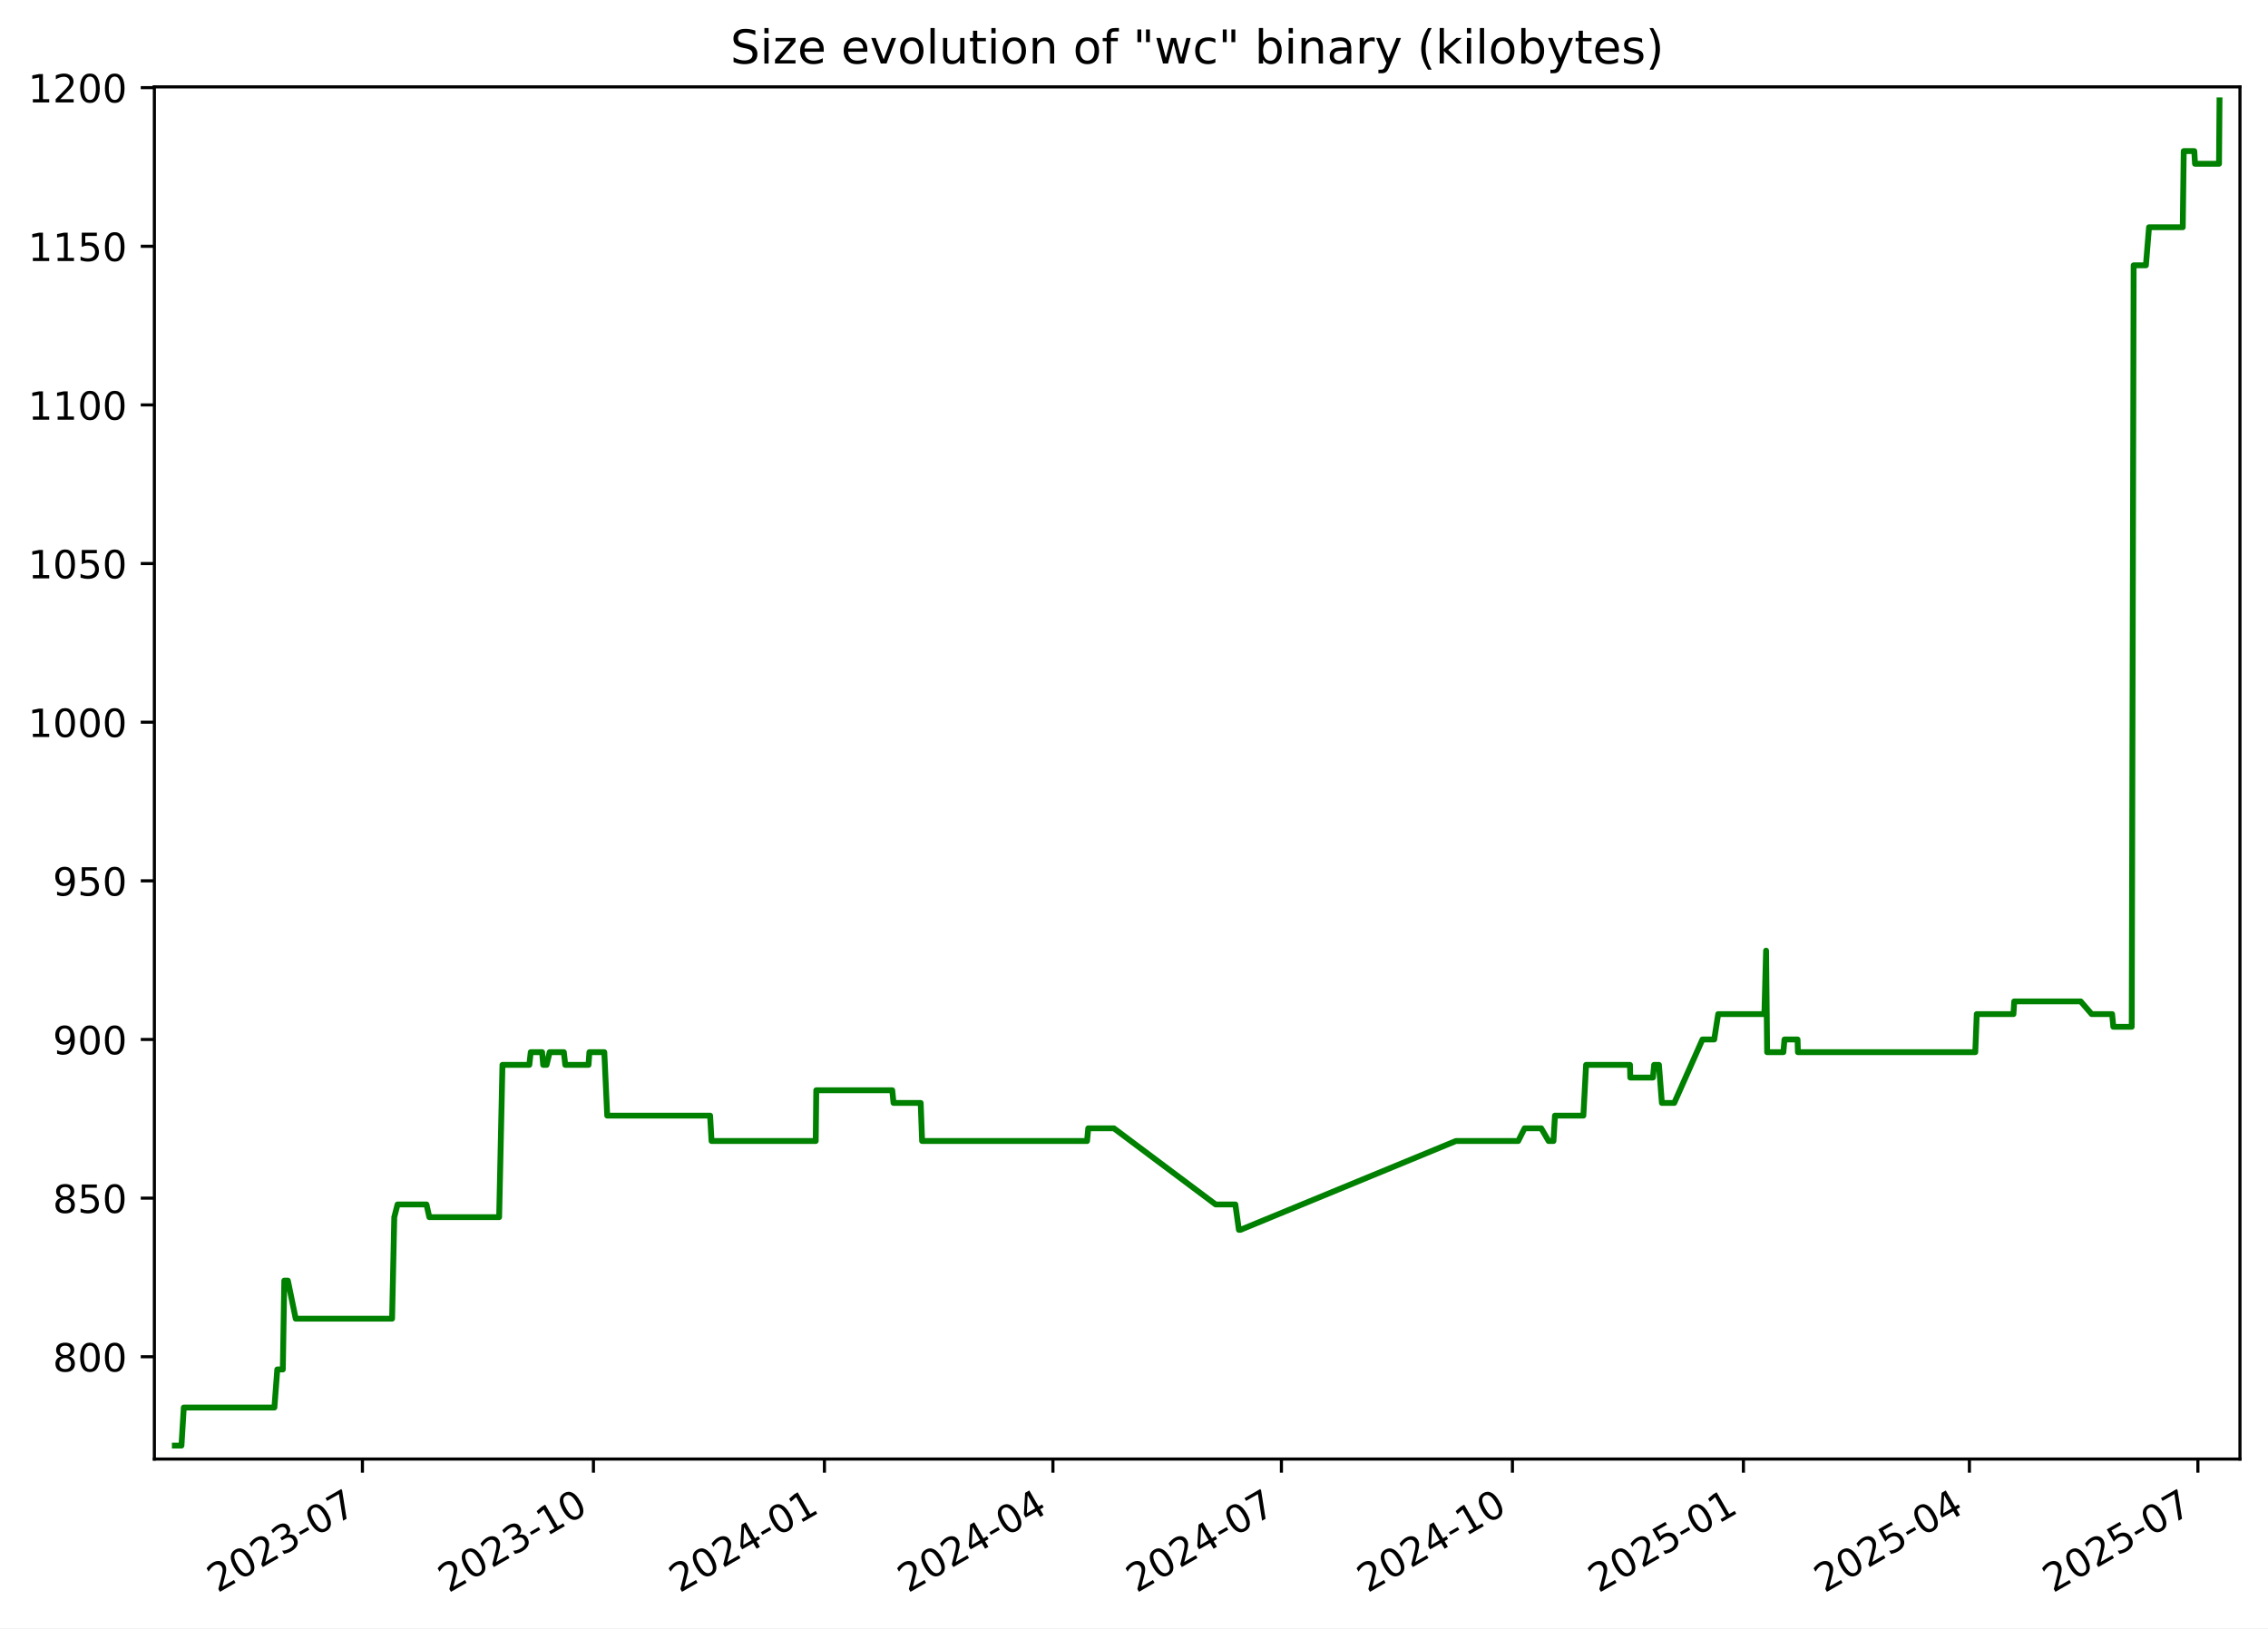
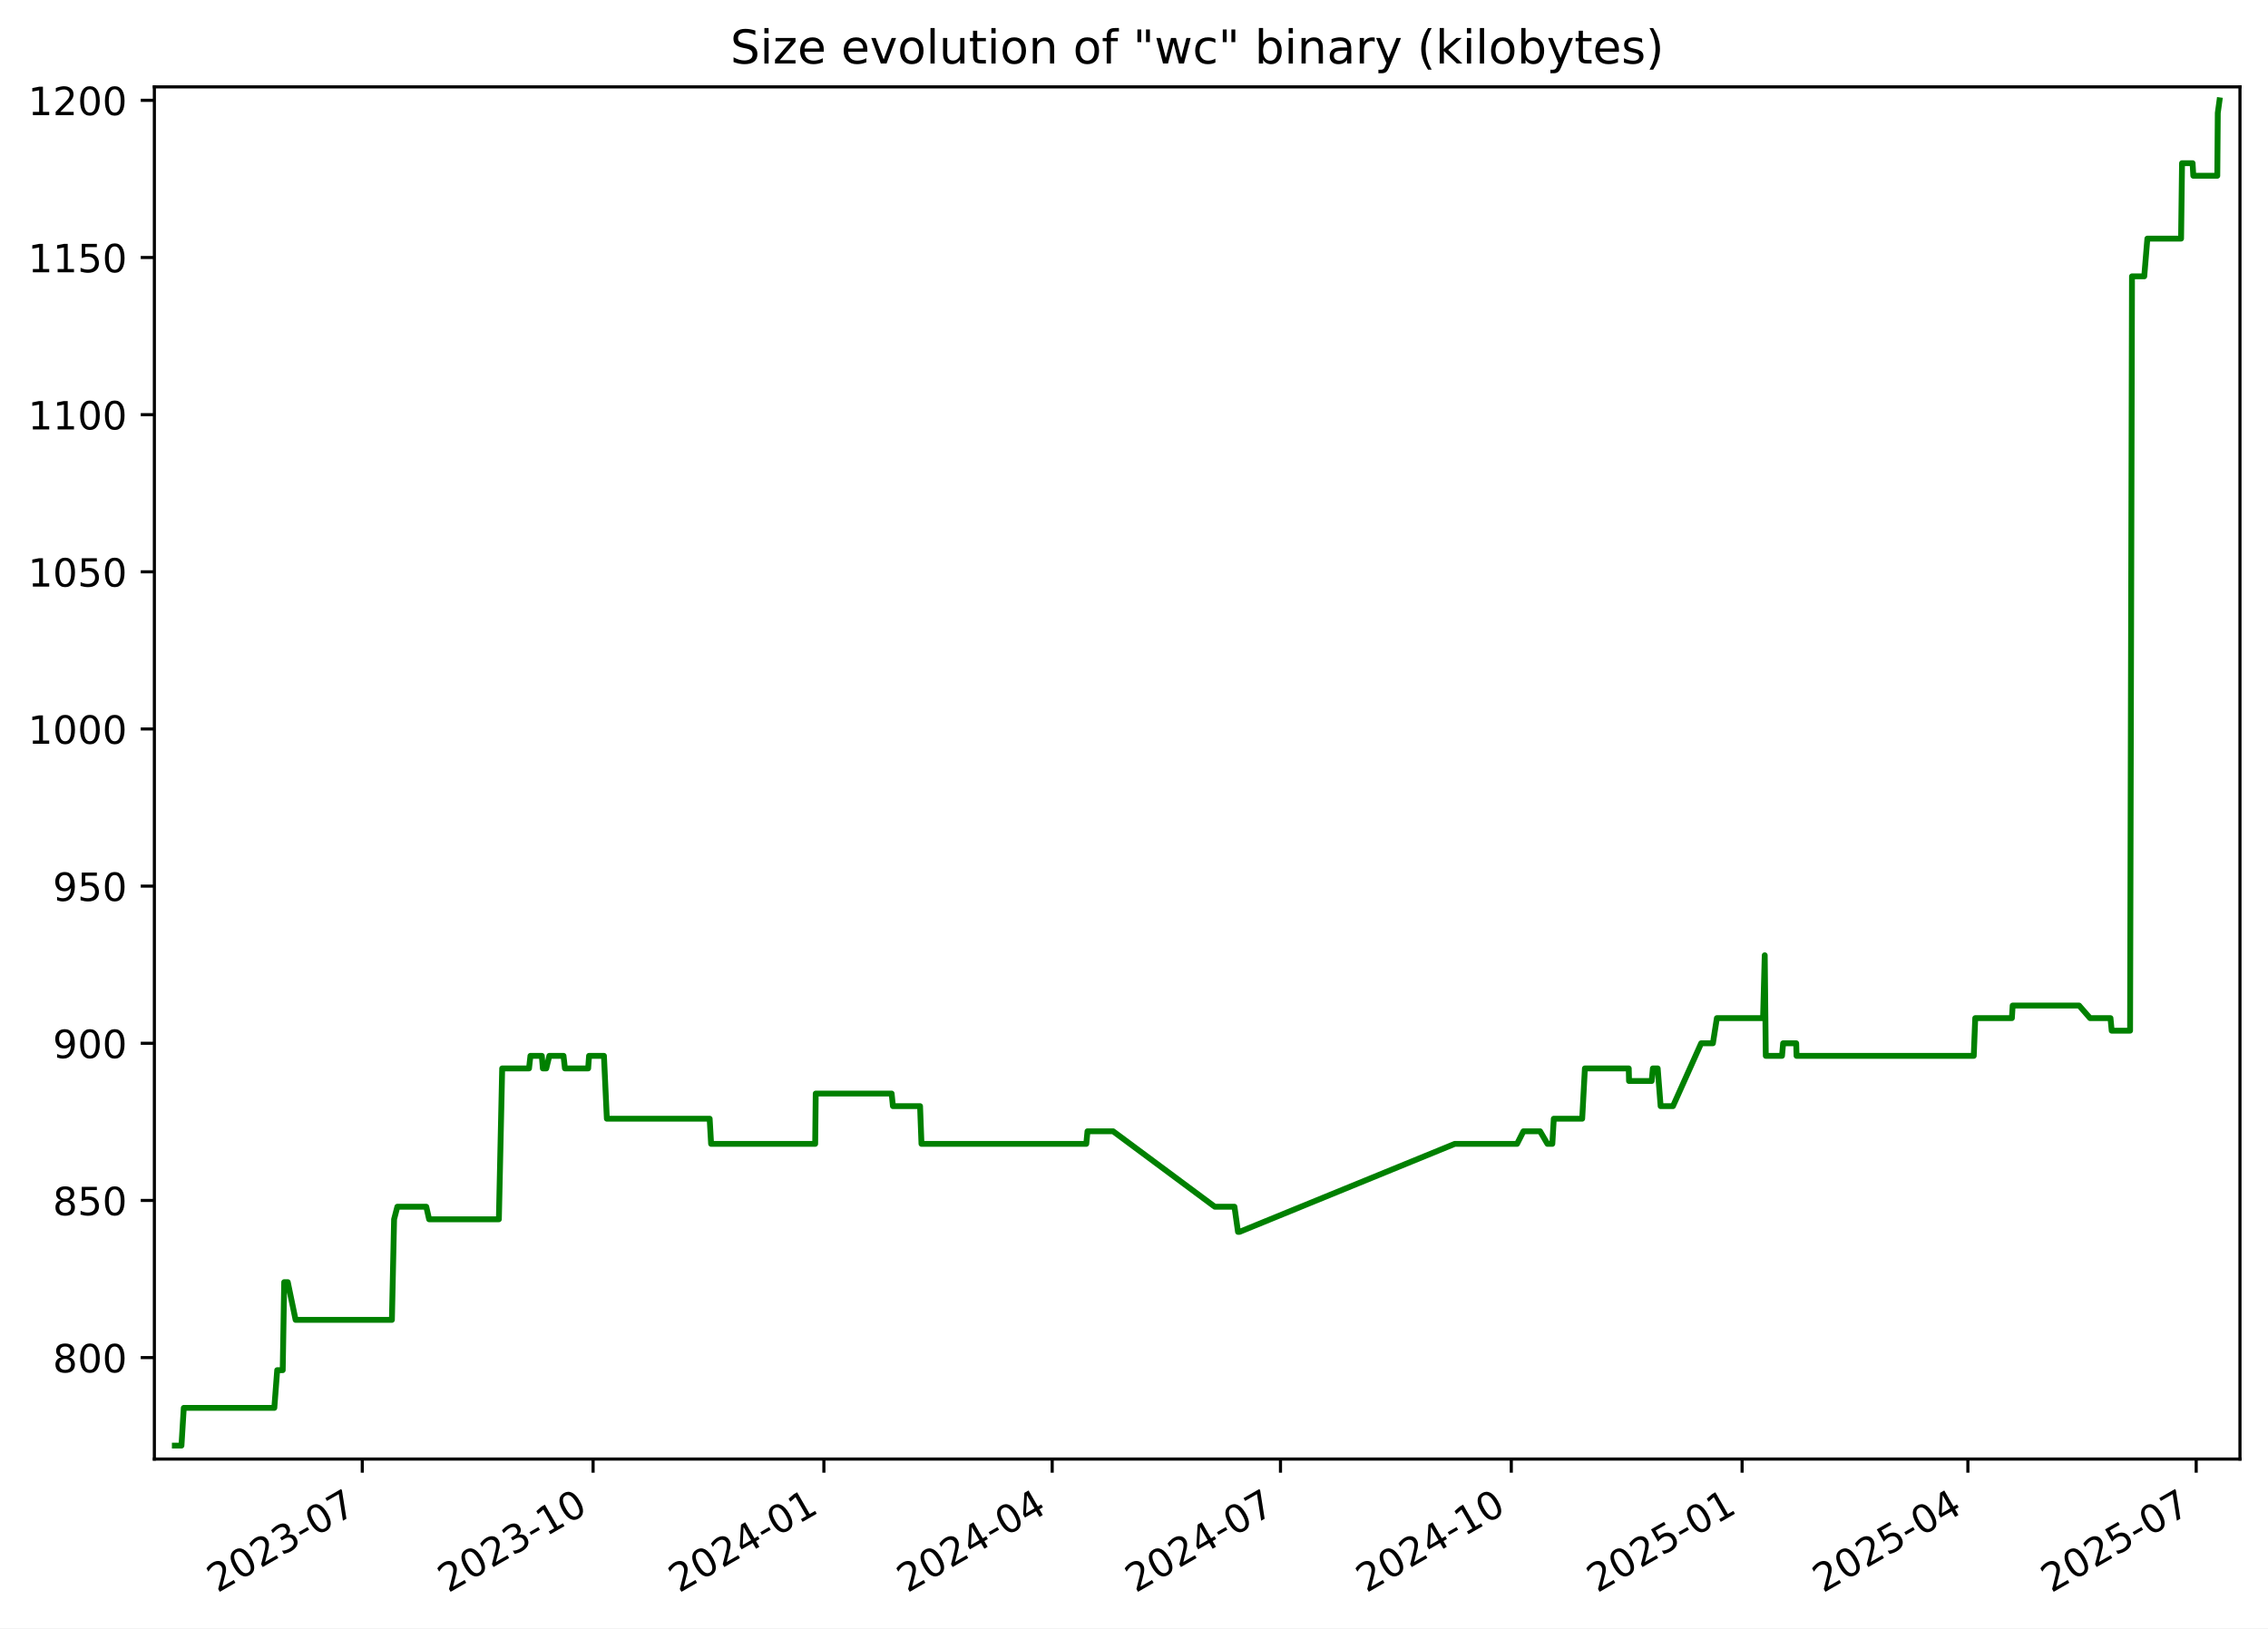
<svg xmlns="http://www.w3.org/2000/svg" xmlns:xlink="http://www.w3.org/1999/xlink" width="582.53pt" height="418.303pt" viewBox="0 0 582.53 418.303" version="1.1">
  <defs>
    <style type="text/css">*{stroke-linejoin: round; stroke-linecap: butt}</style>
  </defs>
  <g id="figure_1">
    <g id="patch_1">
      <path d="M -0 418.303  L 582.53 418.303  L 582.53 0  L -0 0  z " style="fill: #ffffff" />
    </g>
    <g id="axes_1">
      <g id="patch_2">
        <path d="M 39.65 374.83  L 575.33 374.83  L 575.33 22.318  L 39.65 22.318  z " style="fill: #ffffff" />
      </g>
      <g id="matplotlib.axis_1">
        <g id="xtick_1">
          <g id="line2d_1">
            <defs>
-               <path id="m22dd61e810" d="M 0 0  L 0 3.5  " style="stroke: #000000; stroke-width: 0.8" />
+               <path id="m5a2450bf6d" d="M 0 0  L 0 3.5  " style="stroke: #000000; stroke-width: 0.8" />
            </defs>
            <g>
-               <use xlink:href="#m22dd61e810" x="93.09" y="374.83" style="stroke: #000000; stroke-width: 0.8" />
+               <use xlink:href="#m5a2450bf6d" x="93.05" y="374.83" style="stroke: #000000; stroke-width: 0.8" />
            </g>
          </g>
          <g id="text_1">
-             <g transform="translate(55.86548 409.302) rotate(-30) scale(0.1 -0.1)">
+             <g transform="translate(55.82483 409.302) rotate(-30) scale(0.1 -0.1)">
              <defs>
                <path id="DejaVuSans-32" d="M 1228 531  L 3431 531  L 3431 0  L 469 0  L 469 531  Q 828 903 1448 1529  Q 2069 2156 2228 2338  Q 2531 2678 2651 2914  Q 2772 3150 2772 3378  Q 2772 3750 2511 3984  Q 2250 4219 1831 4219  Q 1534 4219 1204 4116  Q 875 4013 500 3803  L 500 4441  Q 881 4594 1212 4672  Q 1544 4750 1819 4750  Q 2544 4750 2975 4387  Q 3406 4025 3406 3419  Q 3406 3131 3298 2873  Q 3191 2616 2906 2266  Q 2828 2175 2409 1742  Q 1991 1309 1228 531  z " transform="scale(0.015625)" />
                <path id="DejaVuSans-30" d="M 2034 4250  Q 1547 4250 1301 3770  Q 1056 3291 1056 2328  Q 1056 1369 1301 889  Q 1547 409 2034 409  Q 2525 409 2770 889  Q 3016 1369 3016 2328  Q 3016 3291 2770 3770  Q 2525 4250 2034 4250  z M 2034 4750  Q 2819 4750 3233 4129  Q 3647 3509 3647 2328  Q 3647 1150 3233 529  Q 2819 -91 2034 -91  Q 1250 -91 836 529  Q 422 1150 422 2328  Q 422 3509 836 4129  Q 1250 4750 2034 4750  z " transform="scale(0.015625)" />
                <path id="DejaVuSans-33" d="M 2597 2516  Q 3050 2419 3304 2112  Q 3559 1806 3559 1356  Q 3559 666 3084 287  Q 2609 -91 1734 -91  Q 1441 -91 1130 -33  Q 819 25 488 141  L 488 750  Q 750 597 1062 519  Q 1375 441 1716 441  Q 2309 441 2620 675  Q 2931 909 2931 1356  Q 2931 1769 2642 2001  Q 2353 2234 1838 2234  L 1294 2234  L 1294 2753  L 1863 2753  Q 2328 2753 2575 2939  Q 2822 3125 2822 3475  Q 2822 3834 2567 4026  Q 2313 4219 1838 4219  Q 1578 4219 1281 4162  Q 984 4106 628 3988  L 628 4550  Q 988 4650 1302 4700  Q 1616 4750 1894 4750  Q 2613 4750 3031 4423  Q 3450 4097 3450 3541  Q 3450 3153 3228 2886  Q 3006 2619 2597 2516  z " transform="scale(0.015625)" />
                <path id="DejaVuSans-2d" d="M 313 2009  L 1997 2009  L 1997 1497  L 313 1497  L 313 2009  z " transform="scale(0.015625)" />
                <path id="DejaVuSans-37" d="M 525 4666  L 3525 4666  L 3525 4397  L 1831 0  L 1172 0  L 2766 4134  L 525 4134  L 525 4666  z " transform="scale(0.015625)" />
              </defs>
              <use xlink:href="#DejaVuSans-32" />
              <use xlink:href="#DejaVuSans-30" x="63.623" />
              <use xlink:href="#DejaVuSans-32" x="127.246" />
              <use xlink:href="#DejaVuSans-33" x="190.869" />
              <use xlink:href="#DejaVuSans-2d" x="254.492" />
              <use xlink:href="#DejaVuSans-30" x="290.576" />
              <use xlink:href="#DejaVuSans-37" x="354.199" />
            </g>
          </g>
        </g>
        <g id="xtick_2">
          <g id="line2d_2">
            <g>
-               <use xlink:href="#m22dd61e810" x="152.423" y="374.83" style="stroke: #000000; stroke-width: 0.8" />
+               <use xlink:href="#m5a2450bf6d" x="152.332" y="374.83" style="stroke: #000000; stroke-width: 0.8" />
            </g>
          </g>
          <g id="text_2">
-             <g transform="translate(115.1978 409.302) rotate(-30) scale(0.1 -0.1)">
+             <g transform="translate(115.1071 409.302) rotate(-30) scale(0.1 -0.1)">
              <defs>
                <path id="DejaVuSans-31" d="M 794 531  L 1825 531  L 1825 4091  L 703 3866  L 703 4441  L 1819 4666  L 2450 4666  L 2450 531  L 3481 531  L 3481 0  L 794 0  L 794 531  z " transform="scale(0.015625)" />
              </defs>
              <use xlink:href="#DejaVuSans-32" />
              <use xlink:href="#DejaVuSans-30" x="63.623" />
              <use xlink:href="#DejaVuSans-32" x="127.246" />
              <use xlink:href="#DejaVuSans-33" x="190.869" />
              <use xlink:href="#DejaVuSans-2d" x="254.492" />
              <use xlink:href="#DejaVuSans-31" x="290.576" />
              <use xlink:href="#DejaVuSans-30" x="354.199" />
            </g>
          </g>
        </g>
        <g id="xtick_3">
          <g id="line2d_3">
            <g>
-               <use xlink:href="#m22dd61e810" x="211.755" y="374.83" style="stroke: #000000; stroke-width: 0.8" />
+               <use xlink:href="#m5a2450bf6d" x="211.614" y="374.83" style="stroke: #000000; stroke-width: 0.8" />
            </g>
          </g>
          <g id="text_3">
-             <g transform="translate(174.5301 409.302) rotate(-30) scale(0.1 -0.1)">
+             <g transform="translate(174.3894 409.302) rotate(-30) scale(0.1 -0.1)">
              <defs>
                <path id="DejaVuSans-34" d="M 2419 4116  L 825 1625  L 2419 1625  L 2419 4116  z M 2253 4666  L 3047 4666  L 3047 1625  L 3713 1625  L 3713 1100  L 3047 1100  L 3047 0  L 2419 0  L 2419 1100  L 313 1100  L 313 1709  L 2253 4666  z " transform="scale(0.015625)" />
              </defs>
              <use xlink:href="#DejaVuSans-32" />
              <use xlink:href="#DejaVuSans-30" x="63.623" />
              <use xlink:href="#DejaVuSans-32" x="127.246" />
              <use xlink:href="#DejaVuSans-34" x="190.869" />
              <use xlink:href="#DejaVuSans-2d" x="254.492" />
              <use xlink:href="#DejaVuSans-30" x="290.576" />
              <use xlink:href="#DejaVuSans-31" x="354.199" />
            </g>
          </g>
        </g>
        <g id="xtick_4">
          <g id="line2d_4">
            <g>
-               <use xlink:href="#m22dd61e810" x="270.442" y="374.83" style="stroke: #000000; stroke-width: 0.8" />
+               <use xlink:href="#m5a2450bf6d" x="270.252" y="374.83" style="stroke: #000000; stroke-width: 0.8" />
            </g>
          </g>
          <g id="text_4">
-             <g transform="translate(233.2175 409.302) rotate(-30) scale(0.1 -0.1)">
+             <g transform="translate(233.0273 409.302) rotate(-30) scale(0.1 -0.1)">
              <use xlink:href="#DejaVuSans-32" />
              <use xlink:href="#DejaVuSans-30" x="63.623" />
              <use xlink:href="#DejaVuSans-32" x="127.246" />
              <use xlink:href="#DejaVuSans-34" x="190.869" />
              <use xlink:href="#DejaVuSans-2d" x="254.492" />
              <use xlink:href="#DejaVuSans-30" x="290.576" />
              <use xlink:href="#DejaVuSans-34" x="354.199" />
            </g>
          </g>
        </g>
        <g id="xtick_5">
          <g id="line2d_5">
            <g>
-               <use xlink:href="#m22dd61e810" x="329.13" y="374.83" style="stroke: #000000; stroke-width: 0.8" />
+               <use xlink:href="#m5a2450bf6d" x="328.89" y="374.83" style="stroke: #000000; stroke-width: 0.8" />
            </g>
          </g>
          <g id="text_5">
-             <g transform="translate(291.9049 409.302) rotate(-30) scale(0.1 -0.1)">
+             <g transform="translate(291.6652 409.302) rotate(-30) scale(0.1 -0.1)">
              <use xlink:href="#DejaVuSans-32" />
              <use xlink:href="#DejaVuSans-30" x="63.623" />
              <use xlink:href="#DejaVuSans-32" x="127.246" />
              <use xlink:href="#DejaVuSans-34" x="190.869" />
              <use xlink:href="#DejaVuSans-2d" x="254.492" />
              <use xlink:href="#DejaVuSans-30" x="290.576" />
              <use xlink:href="#DejaVuSans-37" x="354.199" />
            </g>
          </g>
        </g>
        <g id="xtick_6">
          <g id="line2d_6">
            <g>
-               <use xlink:href="#m22dd61e810" x="388.462" y="374.83" style="stroke: #000000; stroke-width: 0.8" />
+               <use xlink:href="#m5a2450bf6d" x="388.172" y="374.83" style="stroke: #000000; stroke-width: 0.8" />
            </g>
          </g>
          <g id="text_6">
-             <g transform="translate(351.2372 409.302) rotate(-30) scale(0.1 -0.1)">
+             <g transform="translate(350.9475 409.302) rotate(-30) scale(0.1 -0.1)">
              <use xlink:href="#DejaVuSans-32" />
              <use xlink:href="#DejaVuSans-30" x="63.623" />
              <use xlink:href="#DejaVuSans-32" x="127.246" />
              <use xlink:href="#DejaVuSans-34" x="190.869" />
              <use xlink:href="#DejaVuSans-2d" x="254.492" />
              <use xlink:href="#DejaVuSans-31" x="290.576" />
              <use xlink:href="#DejaVuSans-30" x="354.199" />
            </g>
          </g>
        </g>
        <g id="xtick_7">
          <g id="line2d_7">
            <g>
-               <use xlink:href="#m22dd61e810" x="447.794" y="374.83" style="stroke: #000000; stroke-width: 0.8" />
+               <use xlink:href="#m5a2450bf6d" x="447.455" y="374.83" style="stroke: #000000; stroke-width: 0.8" />
            </g>
          </g>
          <g id="text_7">
-             <g transform="translate(410.5696 409.302) rotate(-30) scale(0.1 -0.1)">
+             <g transform="translate(410.2297 409.302) rotate(-30) scale(0.1 -0.1)">
              <defs>
                <path id="DejaVuSans-35" d="M 691 4666  L 3169 4666  L 3169 4134  L 1269 4134  L 1269 2991  Q 1406 3038 1543 3061  Q 1681 3084 1819 3084  Q 2600 3084 3056 2656  Q 3513 2228 3513 1497  Q 3513 744 3044 326  Q 2575 -91 1722 -91  Q 1428 -91 1123 -41  Q 819 9 494 109  L 494 744  Q 775 591 1075 516  Q 1375 441 1709 441  Q 2250 441 2565 725  Q 2881 1009 2881 1497  Q 2881 1984 2565 2268  Q 2250 2553 1709 2553  Q 1456 2553 1204 2497  Q 953 2441 691 2322  L 691 4666  z " transform="scale(0.015625)" />
              </defs>
              <use xlink:href="#DejaVuSans-32" />
              <use xlink:href="#DejaVuSans-30" x="63.623" />
              <use xlink:href="#DejaVuSans-32" x="127.246" />
              <use xlink:href="#DejaVuSans-35" x="190.869" />
              <use xlink:href="#DejaVuSans-2d" x="254.492" />
              <use xlink:href="#DejaVuSans-30" x="290.576" />
              <use xlink:href="#DejaVuSans-31" x="354.199" />
            </g>
          </g>
        </g>
        <g id="xtick_8">
          <g id="line2d_8">
            <g>
-               <use xlink:href="#m22dd61e810" x="505.837" y="374.83" style="stroke: #000000; stroke-width: 0.8" />
+               <use xlink:href="#m5a2450bf6d" x="505.448" y="374.83" style="stroke: #000000; stroke-width: 0.8" />
            </g>
          </g>
          <g id="text_8">
-             <g transform="translate(468.612 409.302) rotate(-30) scale(0.1 -0.1)">
+             <g transform="translate(468.2233 409.302) rotate(-30) scale(0.1 -0.1)">
              <use xlink:href="#DejaVuSans-32" />
              <use xlink:href="#DejaVuSans-30" x="63.623" />
              <use xlink:href="#DejaVuSans-32" x="127.246" />
              <use xlink:href="#DejaVuSans-35" x="190.869" />
              <use xlink:href="#DejaVuSans-2d" x="254.492" />
              <use xlink:href="#DejaVuSans-30" x="290.576" />
              <use xlink:href="#DejaVuSans-34" x="354.199" />
            </g>
          </g>
        </g>
        <g id="xtick_9">
          <g id="line2d_9">
            <g>
-               <use xlink:href="#m22dd61e810" x="564.524" y="374.83" style="stroke: #000000; stroke-width: 0.8" />
+               <use xlink:href="#m5a2450bf6d" x="564.086" y="374.83" style="stroke: #000000; stroke-width: 0.8" />
            </g>
          </g>
          <g id="text_9">
-             <g transform="translate(527.2994 409.302) rotate(-30) scale(0.1 -0.1)">
+             <g transform="translate(526.8612 409.302) rotate(-30) scale(0.1 -0.1)">
              <use xlink:href="#DejaVuSans-32" />
              <use xlink:href="#DejaVuSans-30" x="63.623" />
              <use xlink:href="#DejaVuSans-32" x="127.246" />
              <use xlink:href="#DejaVuSans-35" x="190.869" />
              <use xlink:href="#DejaVuSans-2d" x="254.492" />
              <use xlink:href="#DejaVuSans-30" x="290.576" />
              <use xlink:href="#DejaVuSans-37" x="354.199" />
            </g>
          </g>
        </g>
      </g>
      <g id="matplotlib.axis_2">
        <g id="ytick_1">
          <g id="line2d_10">
            <defs>
-               <path id="mec90c5f100" d="M 0 0  L -3.5 0  " style="stroke: #000000; stroke-width: 0.8" />
+               <path id="m36547d5d21" d="M 0 0  L -3.5 0  " style="stroke: #000000; stroke-width: 0.8" />
            </defs>
            <g>
-               <use xlink:href="#mec90c5f100" x="39.65" y="348.551" style="stroke: #000000; stroke-width: 0.8" />
+               <use xlink:href="#m36547d5d21" x="39.65" y="348.765" style="stroke: #000000; stroke-width: 0.8" />
            </g>
          </g>
          <g id="text_10">
-             <g transform="translate(13.5625 352.3507) scale(0.1 -0.1)">
+             <g transform="translate(13.5625 352.564) scale(0.1 -0.1)">
              <defs>
                <path id="DejaVuSans-38" d="M 2034 2216  Q 1584 2216 1326 1975  Q 1069 1734 1069 1313  Q 1069 891 1326 650  Q 1584 409 2034 409  Q 2484 409 2743 651  Q 3003 894 3003 1313  Q 3003 1734 2745 1975  Q 2488 2216 2034 2216  z M 1403 2484  Q 997 2584 770 2862  Q 544 3141 544 3541  Q 544 4100 942 4425  Q 1341 4750 2034 4750  Q 2731 4750 3128 4425  Q 3525 4100 3525 3541  Q 3525 3141 3298 2862  Q 3072 2584 2669 2484  Q 3125 2378 3379 2068  Q 3634 1759 3634 1313  Q 3634 634 3220 271  Q 2806 -91 2034 -91  Q 1263 -91 848 271  Q 434 634 434 1313  Q 434 1759 690 2068  Q 947 2378 1403 2484  z M 1172 3481  Q 1172 3119 1398 2916  Q 1625 2713 2034 2713  Q 2441 2713 2670 2916  Q 2900 3119 2900 3481  Q 2900 3844 2670 4047  Q 2441 4250 2034 4250  Q 1625 4250 1398 4047  Q 1172 3844 1172 3481  z " transform="scale(0.015625)" />
              </defs>
              <use xlink:href="#DejaVuSans-38" />
              <use xlink:href="#DejaVuSans-30" x="63.623" />
              <use xlink:href="#DejaVuSans-30" x="127.246" />
            </g>
          </g>
        </g>
        <g id="ytick_2">
          <g id="line2d_11">
            <g>
-               <use xlink:href="#mec90c5f100" x="39.65" y="307.797" style="stroke: #000000; stroke-width: 0.8" />
+               <use xlink:href="#m36547d5d21" x="39.65" y="308.391" style="stroke: #000000; stroke-width: 0.8" />
            </g>
          </g>
          <g id="text_11">
-             <g transform="translate(13.5625 311.596) scale(0.1 -0.1)">
+             <g transform="translate(13.5625 312.1902) scale(0.1 -0.1)">
              <use xlink:href="#DejaVuSans-38" />
              <use xlink:href="#DejaVuSans-35" x="63.623" />
              <use xlink:href="#DejaVuSans-30" x="127.246" />
            </g>
          </g>
        </g>
        <g id="ytick_3">
          <g id="line2d_12">
            <g>
-               <use xlink:href="#mec90c5f100" x="39.65" y="267.042" style="stroke: #000000; stroke-width: 0.8" />
+               <use xlink:href="#m36547d5d21" x="39.65" y="268.017" style="stroke: #000000; stroke-width: 0.8" />
            </g>
          </g>
          <g id="text_12">
-             <g transform="translate(13.5625 270.8413) scale(0.1 -0.1)">
+             <g transform="translate(13.5625 271.8163) scale(0.1 -0.1)">
              <defs>
                <path id="DejaVuSans-39" d="M 703 97  L 703 672  Q 941 559 1184 500  Q 1428 441 1663 441  Q 2288 441 2617 861  Q 2947 1281 2994 2138  Q 2813 1869 2534 1725  Q 2256 1581 1919 1581  Q 1219 1581 811 2004  Q 403 2428 403 3163  Q 403 3881 828 4315  Q 1253 4750 1959 4750  Q 2769 4750 3195 4129  Q 3622 3509 3622 2328  Q 3622 1225 3098 567  Q 2575 -91 1691 -91  Q 1453 -91 1209 -44  Q 966 3 703 97  z M 1959 2075  Q 2384 2075 2632 2365  Q 2881 2656 2881 3163  Q 2881 3666 2632 3958  Q 2384 4250 1959 4250  Q 1534 4250 1286 3958  Q 1038 3666 1038 3163  Q 1038 2656 1286 2365  Q 1534 2075 1959 2075  z " transform="scale(0.015625)" />
              </defs>
              <use xlink:href="#DejaVuSans-39" />
              <use xlink:href="#DejaVuSans-30" x="63.623" />
              <use xlink:href="#DejaVuSans-30" x="127.246" />
            </g>
          </g>
        </g>
        <g id="ytick_4">
          <g id="line2d_13">
            <g>
-               <use xlink:href="#mec90c5f100" x="39.65" y="226.287" style="stroke: #000000; stroke-width: 0.8" />
+               <use xlink:href="#m36547d5d21" x="39.65" y="227.643" style="stroke: #000000; stroke-width: 0.8" />
            </g>
          </g>
          <g id="text_13">
-             <g transform="translate(13.5625 230.0866) scale(0.1 -0.1)">
+             <g transform="translate(13.5625 231.4425) scale(0.1 -0.1)">
              <use xlink:href="#DejaVuSans-39" />
              <use xlink:href="#DejaVuSans-35" x="63.623" />
              <use xlink:href="#DejaVuSans-30" x="127.246" />
            </g>
          </g>
        </g>
        <g id="ytick_5">
          <g id="line2d_14">
            <g>
-               <use xlink:href="#mec90c5f100" x="39.65" y="185.533" style="stroke: #000000; stroke-width: 0.8" />
+               <use xlink:href="#m36547d5d21" x="39.65" y="187.269" style="stroke: #000000; stroke-width: 0.8" />
            </g>
          </g>
          <g id="text_14">
-             <g transform="translate(7.2 189.3318) scale(0.1 -0.1)">
+             <g transform="translate(7.2 191.0687) scale(0.1 -0.1)">
              <use xlink:href="#DejaVuSans-31" />
              <use xlink:href="#DejaVuSans-30" x="63.623" />
              <use xlink:href="#DejaVuSans-30" x="127.246" />
              <use xlink:href="#DejaVuSans-30" x="190.869" />
            </g>
          </g>
        </g>
        <g id="ytick_6">
          <g id="line2d_15">
            <g>
-               <use xlink:href="#mec90c5f100" x="39.65" y="144.778" style="stroke: #000000; stroke-width: 0.8" />
+               <use xlink:href="#m36547d5d21" x="39.65" y="146.896" style="stroke: #000000; stroke-width: 0.8" />
            </g>
          </g>
          <g id="text_15">
-             <g transform="translate(7.2 148.5771) scale(0.1 -0.1)">
+             <g transform="translate(7.2 150.6948) scale(0.1 -0.1)">
              <use xlink:href="#DejaVuSans-31" />
              <use xlink:href="#DejaVuSans-30" x="63.623" />
              <use xlink:href="#DejaVuSans-35" x="127.246" />
              <use xlink:href="#DejaVuSans-30" x="190.869" />
            </g>
          </g>
        </g>
        <g id="ytick_7">
          <g id="line2d_16">
            <g>
-               <use xlink:href="#mec90c5f100" x="39.65" y="104.023" style="stroke: #000000; stroke-width: 0.8" />
+               <use xlink:href="#m36547d5d21" x="39.65" y="106.522" style="stroke: #000000; stroke-width: 0.8" />
            </g>
          </g>
          <g id="text_16">
-             <g transform="translate(7.2 107.8224) scale(0.1 -0.1)">
+             <g transform="translate(7.2 110.321) scale(0.1 -0.1)">
              <use xlink:href="#DejaVuSans-31" />
              <use xlink:href="#DejaVuSans-31" x="63.623" />
              <use xlink:href="#DejaVuSans-30" x="127.246" />
              <use xlink:href="#DejaVuSans-30" x="190.869" />
            </g>
          </g>
        </g>
        <g id="ytick_8">
          <g id="line2d_17">
            <g>
-               <use xlink:href="#mec90c5f100" x="39.65" y="63.268" style="stroke: #000000; stroke-width: 0.8" />
+               <use xlink:href="#m36547d5d21" x="39.65" y="66.148" style="stroke: #000000; stroke-width: 0.8" />
            </g>
          </g>
          <g id="text_17">
-             <g transform="translate(7.2 67.06768) scale(0.1 -0.1)">
+             <g transform="translate(7.2 69.94718) scale(0.1 -0.1)">
              <use xlink:href="#DejaVuSans-31" />
              <use xlink:href="#DejaVuSans-31" x="63.623" />
              <use xlink:href="#DejaVuSans-35" x="127.246" />
              <use xlink:href="#DejaVuSans-30" x="190.869" />
            </g>
          </g>
        </g>
        <g id="ytick_9">
          <g id="line2d_18">
            <g>
-               <use xlink:href="#mec90c5f100" x="39.65" y="22.514" style="stroke: #000000; stroke-width: 0.8" />
+               <use xlink:href="#m36547d5d21" x="39.65" y="25.774" style="stroke: #000000; stroke-width: 0.8" />
            </g>
          </g>
          <g id="text_18">
-             <g transform="translate(7.2 26.31297) scale(0.1 -0.1)">
+             <g transform="translate(7.2 29.57334) scale(0.1 -0.1)">
              <use xlink:href="#DejaVuSans-31" />
              <use xlink:href="#DejaVuSans-32" x="63.623" />
              <use xlink:href="#DejaVuSans-30" x="127.246" />
              <use xlink:href="#DejaVuSans-30" x="190.869" />
            </g>
          </g>
        </g>
      </g>
      <g id="line2d_19">
-         <path d="M 44.902 371.374  L 46.609 371.374  L 47.206 361.593  L 70.482 361.593  L 71.22 351.812  L 72.642 351.812  L 73.019 328.989  L 73.941 328.989  L 75.951 338.77  L 100.707 338.77  L 101.268 312.687  L 102.107 309.427  L 109.541 309.427  L 110.273 312.687  L 128.205 312.687  L 129.054 273.563  L 135.955 273.563  L 136.317 270.302  L 139.244 270.302  L 139.51 273.563  L 140.39 273.563  L 141.178 270.302  L 144.822 270.302  L 145.185 273.563  L 151.159 273.563  L 151.384 270.302  L 155.215 270.302  L 155.963 286.604  L 182.391 286.604  L 182.76 293.125  L 209.517 293.125  L 209.656 280.084  L 229.173 280.084  L 229.499 283.344  L 236.478 283.344  L 236.84 293.125  L 279.208 293.125  L 279.515 289.865  L 286.102 289.865  L 312.24 309.427  L 317.299 309.427  L 318.207 315.948  L 318.6 315.948  L 373.942 293.125  L 389.948 293.125  L 391.581 289.865  L 395.861 289.865  L 397.758 293.125  L 399.01 293.125  L 399.386 286.604  L 406.686 286.604  L 407.384 273.563  L 418.658 273.563  L 418.727 276.823  L 424.555 276.823  L 424.856 273.563  L 426.094 273.563  L 426.851 283.344  L 430.026 283.344  L 437.27 267.042  L 440.291 267.042  L 441.311 260.521  L 453.183 260.521  L 453.613 244.219  L 453.884 270.302  L 458.055 270.302  L 458.34 267.042  L 461.701 267.042  L 461.79 270.302  L 507.345 270.302  L 507.725 260.521  L 517.15 260.521  L 517.346 257.261  L 534.421 257.261  L 537.239 260.521  L 542.493 260.521  L 542.803 263.782  L 547.531 263.782  L 548.021 68.159  L 551.173 68.159  L 551.974 58.378  L 560.637 58.378  L 560.887 38.816  L 563.601 38.816  L 563.781 42.076  L 569.949 42.076  L 570.078 25.774  L 570.078 25.774  " clip-path="url(#p3103eaf949)" style="fill: none; stroke: #008000; stroke-width: 1.5; stroke-linecap: square" />
+         <path d="M 44.902 371.374  L 46.608 371.374  L 47.204 361.684  L 70.461 361.684  L 71.198 351.995  L 72.618 351.995  L 72.996 329.385  L 73.916 329.385  L 75.925 339.075  L 100.659 339.075  L 101.221 313.236  L 102.059 310.006  L 109.486 310.006  L 110.218 313.236  L 128.135 313.236  L 128.983 274.477  L 135.878 274.477  L 136.24 271.247  L 139.164 271.247  L 139.43 274.477  L 140.309 274.477  L 141.097 271.247  L 144.738 271.247  L 145.1 274.477  L 151.07 274.477  L 151.295 271.247  L 155.122 271.247  L 155.869 287.397  L 182.275 287.397  L 182.644 293.856  L 209.378 293.856  L 209.517 280.937  L 229.018 280.937  L 229.343 284.167  L 236.316 284.167  L 236.678 293.856  L 279.01 293.856  L 279.318 290.626  L 285.898 290.626  L 312.015 310.006  L 317.069 310.006  L 317.977 316.466  L 318.369 316.466  L 373.664 293.856  L 389.657 293.856  L 391.289 290.626  L 395.565 290.626  L 397.461 293.856  L 398.712 293.856  L 399.087 287.397  L 406.381 287.397  L 407.078 274.477  L 418.342 274.477  L 418.412 277.707  L 424.235 277.707  L 424.536 274.477  L 425.773 274.477  L 426.529 284.167  L 429.702 284.167  L 436.939 268.017  L 439.957 268.017  L 440.976 261.557  L 452.839 261.557  L 453.268 245.408  L 453.539 271.247  L 457.706 271.247  L 457.991 268.017  L 461.35 268.017  L 461.439 271.247  L 506.955 271.247  L 507.335 261.557  L 516.751 261.557  L 516.948 258.327  L 534.009 258.327  L 536.824 261.557  L 542.074 261.557  L 542.383 264.787  L 547.107 264.787  L 547.596 70.993  L 550.746 70.993  L 551.546 61.303  L 560.202 61.303  L 560.451 41.924  L 563.164 41.924  L 563.343 45.154  L 569.506 45.154  L 569.635 29.004  L 570.078 25.774  L 570.078 25.774  " clip-path="url(#p3d52812347)" style="fill: none; stroke: #008000; stroke-width: 1.5; stroke-linecap: square" />
      </g>
      <g id="patch_3">
        <path d="M 39.65 374.83  L 39.65 22.318  " style="fill: none; stroke: #000000; stroke-width: 0.8; stroke-linejoin: miter; stroke-linecap: square" />
      </g>
      <g id="patch_4">
        <path d="M 575.33 374.83  L 575.33 22.318  " style="fill: none; stroke: #000000; stroke-width: 0.8; stroke-linejoin: miter; stroke-linecap: square" />
      </g>
      <g id="patch_5">
        <path d="M 39.65 374.83  L 575.33 374.83  " style="fill: none; stroke: #000000; stroke-width: 0.8; stroke-linejoin: miter; stroke-linecap: square" />
      </g>
      <g id="patch_6">
        <path d="M 39.65 22.318  L 575.33 22.318  " style="fill: none; stroke: #000000; stroke-width: 0.8; stroke-linejoin: miter; stroke-linecap: square" />
      </g>
      <g id="text_19">
        <g transform="translate(187.5884 16.31812) scale(0.12 -0.12)">
          <defs>
            <path id="DejaVuSans-53" d="M 3425 4513  L 3425 3897  Q 3066 4069 2747 4153  Q 2428 4238 2131 4238  Q 1616 4238 1336 4038  Q 1056 3838 1056 3469  Q 1056 3159 1242 3001  Q 1428 2844 1947 2747  L 2328 2669  Q 3034 2534 3370 2195  Q 3706 1856 3706 1288  Q 3706 609 3251 259  Q 2797 -91 1919 -91  Q 1588 -91 1214 -16  Q 841 59 441 206  L 441 856  Q 825 641 1194 531  Q 1563 422 1919 422  Q 2459 422 2753 634  Q 3047 847 3047 1241  Q 3047 1584 2836 1778  Q 2625 1972 2144 2069  L 1759 2144  Q 1053 2284 737 2584  Q 422 2884 422 3419  Q 422 4038 858 4394  Q 1294 4750 2059 4750  Q 2388 4750 2728 4690  Q 3069 4631 3425 4513  z " transform="scale(0.015625)" />
            <path id="DejaVuSans-69" d="M 603 3500  L 1178 3500  L 1178 0  L 603 0  L 603 3500  z M 603 4863  L 1178 4863  L 1178 4134  L 603 4134  L 603 4863  z " transform="scale(0.015625)" />
            <path id="DejaVuSans-7a" d="M 353 3500  L 3084 3500  L 3084 2975  L 922 459  L 3084 459  L 3084 0  L 275 0  L 275 525  L 2438 3041  L 353 3041  L 353 3500  z " transform="scale(0.015625)" />
            <path id="DejaVuSans-65" d="M 3597 1894  L 3597 1613  L 953 1613  Q 991 1019 1311 708  Q 1631 397 2203 397  Q 2534 397 2845 478  Q 3156 559 3463 722  L 3463 178  Q 3153 47 2828 -22  Q 2503 -91 2169 -91  Q 1331 -91 842 396  Q 353 884 353 1716  Q 353 2575 817 3079  Q 1281 3584 2069 3584  Q 2775 3584 3186 3129  Q 3597 2675 3597 1894  z M 3022 2063  Q 3016 2534 2758 2815  Q 2500 3097 2075 3097  Q 1594 3097 1305 2825  Q 1016 2553 972 2059  L 3022 2063  z " transform="scale(0.015625)" />
            <path id="DejaVuSans-20" transform="scale(0.015625)" />
            <path id="DejaVuSans-76" d="M 191 3500  L 800 3500  L 1894 563  L 2988 3500  L 3597 3500  L 2284 0  L 1503 0  L 191 3500  z " transform="scale(0.015625)" />
            <path id="DejaVuSans-6f" d="M 1959 3097  Q 1497 3097 1228 2736  Q 959 2375 959 1747  Q 959 1119 1226 758  Q 1494 397 1959 397  Q 2419 397 2687 759  Q 2956 1122 2956 1747  Q 2956 2369 2687 2733  Q 2419 3097 1959 3097  z M 1959 3584  Q 2709 3584 3137 3096  Q 3566 2609 3566 1747  Q 3566 888 3137 398  Q 2709 -91 1959 -91  Q 1206 -91 779 398  Q 353 888 353 1747  Q 353 2609 779 3096  Q 1206 3584 1959 3584  z " transform="scale(0.015625)" />
            <path id="DejaVuSans-6c" d="M 603 4863  L 1178 4863  L 1178 0  L 603 0  L 603 4863  z " transform="scale(0.015625)" />
            <path id="DejaVuSans-75" d="M 544 1381  L 544 3500  L 1119 3500  L 1119 1403  Q 1119 906 1312 657  Q 1506 409 1894 409  Q 2359 409 2629 706  Q 2900 1003 2900 1516  L 2900 3500  L 3475 3500  L 3475 0  L 2900 0  L 2900 538  Q 2691 219 2414 64  Q 2138 -91 1772 -91  Q 1169 -91 856 284  Q 544 659 544 1381  z M 1991 3584  L 1991 3584  z " transform="scale(0.015625)" />
            <path id="DejaVuSans-74" d="M 1172 4494  L 1172 3500  L 2356 3500  L 2356 3053  L 1172 3053  L 1172 1153  Q 1172 725 1289 603  Q 1406 481 1766 481  L 2356 481  L 2356 0  L 1766 0  Q 1100 0 847 248  Q 594 497 594 1153  L 594 3053  L 172 3053  L 172 3500  L 594 3500  L 594 4494  L 1172 4494  z " transform="scale(0.015625)" />
            <path id="DejaVuSans-6e" d="M 3513 2113  L 3513 0  L 2938 0  L 2938 2094  Q 2938 2591 2744 2837  Q 2550 3084 2163 3084  Q 1697 3084 1428 2787  Q 1159 2491 1159 1978  L 1159 0  L 581 0  L 581 3500  L 1159 3500  L 1159 2956  Q 1366 3272 1645 3428  Q 1925 3584 2291 3584  Q 2894 3584 3203 3211  Q 3513 2838 3513 2113  z " transform="scale(0.015625)" />
            <path id="DejaVuSans-66" d="M 2375 4863  L 2375 4384  L 1825 4384  Q 1516 4384 1395 4259  Q 1275 4134 1275 3809  L 1275 3500  L 2222 3500  L 2222 3053  L 1275 3053  L 1275 0  L 697 0  L 697 3053  L 147 3053  L 147 3500  L 697 3500  L 697 3744  Q 697 4328 969 4595  Q 1241 4863 1831 4863  L 2375 4863  z " transform="scale(0.015625)" />
            <path id="DejaVuSans-22" d="M 1147 4666  L 1147 2931  L 616 2931  L 616 4666  L 1147 4666  z M 2328 4666  L 2328 2931  L 1797 2931  L 1797 4666  L 2328 4666  z " transform="scale(0.015625)" />
            <path id="DejaVuSans-77" d="M 269 3500  L 844 3500  L 1563 769  L 2278 3500  L 2956 3500  L 3675 769  L 4391 3500  L 4966 3500  L 4050 0  L 3372 0  L 2619 2869  L 1863 0  L 1184 0  L 269 3500  z " transform="scale(0.015625)" />
            <path id="DejaVuSans-63" d="M 3122 3366  L 3122 2828  Q 2878 2963 2633 3030  Q 2388 3097 2138 3097  Q 1578 3097 1268 2742  Q 959 2388 959 1747  Q 959 1106 1268 751  Q 1578 397 2138 397  Q 2388 397 2633 464  Q 2878 531 3122 666  L 3122 134  Q 2881 22 2623 -34  Q 2366 -91 2075 -91  Q 1284 -91 818 406  Q 353 903 353 1747  Q 353 2603 823 3093  Q 1294 3584 2113 3584  Q 2378 3584 2631 3529  Q 2884 3475 3122 3366  z " transform="scale(0.015625)" />
            <path id="DejaVuSans-62" d="M 3116 1747  Q 3116 2381 2855 2742  Q 2594 3103 2138 3103  Q 1681 3103 1420 2742  Q 1159 2381 1159 1747  Q 1159 1113 1420 752  Q 1681 391 2138 391  Q 2594 391 2855 752  Q 3116 1113 3116 1747  z M 1159 2969  Q 1341 3281 1617 3432  Q 1894 3584 2278 3584  Q 2916 3584 3314 3078  Q 3713 2572 3713 1747  Q 3713 922 3314 415  Q 2916 -91 2278 -91  Q 1894 -91 1617 61  Q 1341 213 1159 525  L 1159 0  L 581 0  L 581 4863  L 1159 4863  L 1159 2969  z " transform="scale(0.015625)" />
            <path id="DejaVuSans-61" d="M 2194 1759  Q 1497 1759 1228 1600  Q 959 1441 959 1056  Q 959 750 1161 570  Q 1363 391 1709 391  Q 2188 391 2477 730  Q 2766 1069 2766 1631  L 2766 1759  L 2194 1759  z M 3341 1997  L 3341 0  L 2766 0  L 2766 531  Q 2569 213 2275 61  Q 1981 -91 1556 -91  Q 1019 -91 701 211  Q 384 513 384 1019  Q 384 1609 779 1909  Q 1175 2209 1959 2209  L 2766 2209  L 2766 2266  Q 2766 2663 2505 2880  Q 2244 3097 1772 3097  Q 1472 3097 1187 3025  Q 903 2953 641 2809  L 641 3341  Q 956 3463 1253 3523  Q 1550 3584 1831 3584  Q 2591 3584 2966 3190  Q 3341 2797 3341 1997  z " transform="scale(0.015625)" />
            <path id="DejaVuSans-72" d="M 2631 2963  Q 2534 3019 2420 3045  Q 2306 3072 2169 3072  Q 1681 3072 1420 2755  Q 1159 2438 1159 1844  L 1159 0  L 581 0  L 581 3500  L 1159 3500  L 1159 2956  Q 1341 3275 1631 3429  Q 1922 3584 2338 3584  Q 2397 3584 2469 3576  Q 2541 3569 2628 3553  L 2631 2963  z " transform="scale(0.015625)" />
            <path id="DejaVuSans-79" d="M 2059 -325  Q 1816 -950 1584 -1140  Q 1353 -1331 966 -1331  L 506 -1331  L 506 -850  L 844 -850  Q 1081 -850 1212 -737  Q 1344 -625 1503 -206  L 1606 56  L 191 3500  L 800 3500  L 1894 763  L 2988 3500  L 3597 3500  L 2059 -325  z " transform="scale(0.015625)" />
            <path id="DejaVuSans-28" d="M 1984 4856  Q 1566 4138 1362 3434  Q 1159 2731 1159 2009  Q 1159 1288 1364 580  Q 1569 -128 1984 -844  L 1484 -844  Q 1016 -109 783 600  Q 550 1309 550 2009  Q 550 2706 781 3412  Q 1013 4119 1484 4856  L 1984 4856  z " transform="scale(0.015625)" />
            <path id="DejaVuSans-6b" d="M 581 4863  L 1159 4863  L 1159 1991  L 2875 3500  L 3609 3500  L 1753 1863  L 3688 0  L 2938 0  L 1159 1709  L 1159 0  L 581 0  L 581 4863  z " transform="scale(0.015625)" />
            <path id="DejaVuSans-73" d="M 2834 3397  L 2834 2853  Q 2591 2978 2328 3040  Q 2066 3103 1784 3103  Q 1356 3103 1142 2972  Q 928 2841 928 2578  Q 928 2378 1081 2264  Q 1234 2150 1697 2047  L 1894 2003  Q 2506 1872 2764 1633  Q 3022 1394 3022 966  Q 3022 478 2636 193  Q 2250 -91 1575 -91  Q 1294 -91 989 -36  Q 684 19 347 128  L 347 722  Q 666 556 975 473  Q 1284 391 1588 391  Q 1994 391 2212 530  Q 2431 669 2431 922  Q 2431 1156 2273 1281  Q 2116 1406 1581 1522  L 1381 1569  Q 847 1681 609 1914  Q 372 2147 372 2553  Q 372 3047 722 3315  Q 1072 3584 1716 3584  Q 2034 3584 2315 3537  Q 2597 3491 2834 3397  z " transform="scale(0.015625)" />
            <path id="DejaVuSans-29" d="M 513 4856  L 1013 4856  Q 1481 4119 1714 3412  Q 1947 2706 1947 2009  Q 1947 1309 1714 600  Q 1481 -109 1013 -844  L 513 -844  Q 928 -128 1133 580  Q 1338 1288 1338 2009  Q 1338 2731 1133 3434  Q 928 4138 513 4856  z " transform="scale(0.015625)" />
          </defs>
          <use xlink:href="#DejaVuSans-53" />
          <use xlink:href="#DejaVuSans-69" x="63.477" />
          <use xlink:href="#DejaVuSans-7a" x="91.26" />
          <use xlink:href="#DejaVuSans-65" x="143.75" />
          <use xlink:href="#DejaVuSans-20" x="205.273" />
          <use xlink:href="#DejaVuSans-65" x="237.061" />
          <use xlink:href="#DejaVuSans-76" x="298.584" />
          <use xlink:href="#DejaVuSans-6f" x="357.764" />
          <use xlink:href="#DejaVuSans-6c" x="418.945" />
          <use xlink:href="#DejaVuSans-75" x="446.729" />
          <use xlink:href="#DejaVuSans-74" x="510.107" />
          <use xlink:href="#DejaVuSans-69" x="549.316" />
          <use xlink:href="#DejaVuSans-6f" x="577.1" />
          <use xlink:href="#DejaVuSans-6e" x="638.281" />
          <use xlink:href="#DejaVuSans-20" x="701.66" />
          <use xlink:href="#DejaVuSans-6f" x="733.447" />
          <use xlink:href="#DejaVuSans-66" x="794.629" />
          <use xlink:href="#DejaVuSans-20" x="829.834" />
          <use xlink:href="#DejaVuSans-22" x="861.621" />
          <use xlink:href="#DejaVuSans-77" x="907.617" />
          <use xlink:href="#DejaVuSans-63" x="989.404" />
          <use xlink:href="#DejaVuSans-22" x="1044.385" />
          <use xlink:href="#DejaVuSans-20" x="1090.381" />
          <use xlink:href="#DejaVuSans-62" x="1122.168" />
          <use xlink:href="#DejaVuSans-69" x="1185.645" />
          <use xlink:href="#DejaVuSans-6e" x="1213.428" />
          <use xlink:href="#DejaVuSans-61" x="1276.807" />
          <use xlink:href="#DejaVuSans-72" x="1338.086" />
          <use xlink:href="#DejaVuSans-79" x="1379.199" />
          <use xlink:href="#DejaVuSans-20" x="1438.379" />
          <use xlink:href="#DejaVuSans-28" x="1470.166" />
          <use xlink:href="#DejaVuSans-6b" x="1509.18" />
          <use xlink:href="#DejaVuSans-69" x="1567.09" />
          <use xlink:href="#DejaVuSans-6c" x="1594.873" />
          <use xlink:href="#DejaVuSans-6f" x="1622.656" />
          <use xlink:href="#DejaVuSans-62" x="1683.838" />
          <use xlink:href="#DejaVuSans-79" x="1747.314" />
          <use xlink:href="#DejaVuSans-74" x="1806.494" />
          <use xlink:href="#DejaVuSans-65" x="1845.703" />
          <use xlink:href="#DejaVuSans-73" x="1907.227" />
          <use xlink:href="#DejaVuSans-29" x="1959.326" />
        </g>
      </g>
    </g>
  </g>
  <defs>
-     <clipPath id="p3103eaf949">
+     <clipPath id="p3d52812347">
      <rect x="39.65" y="22.318" width="535.68" height="352.512" />
    </clipPath>
  </defs>
</svg>
